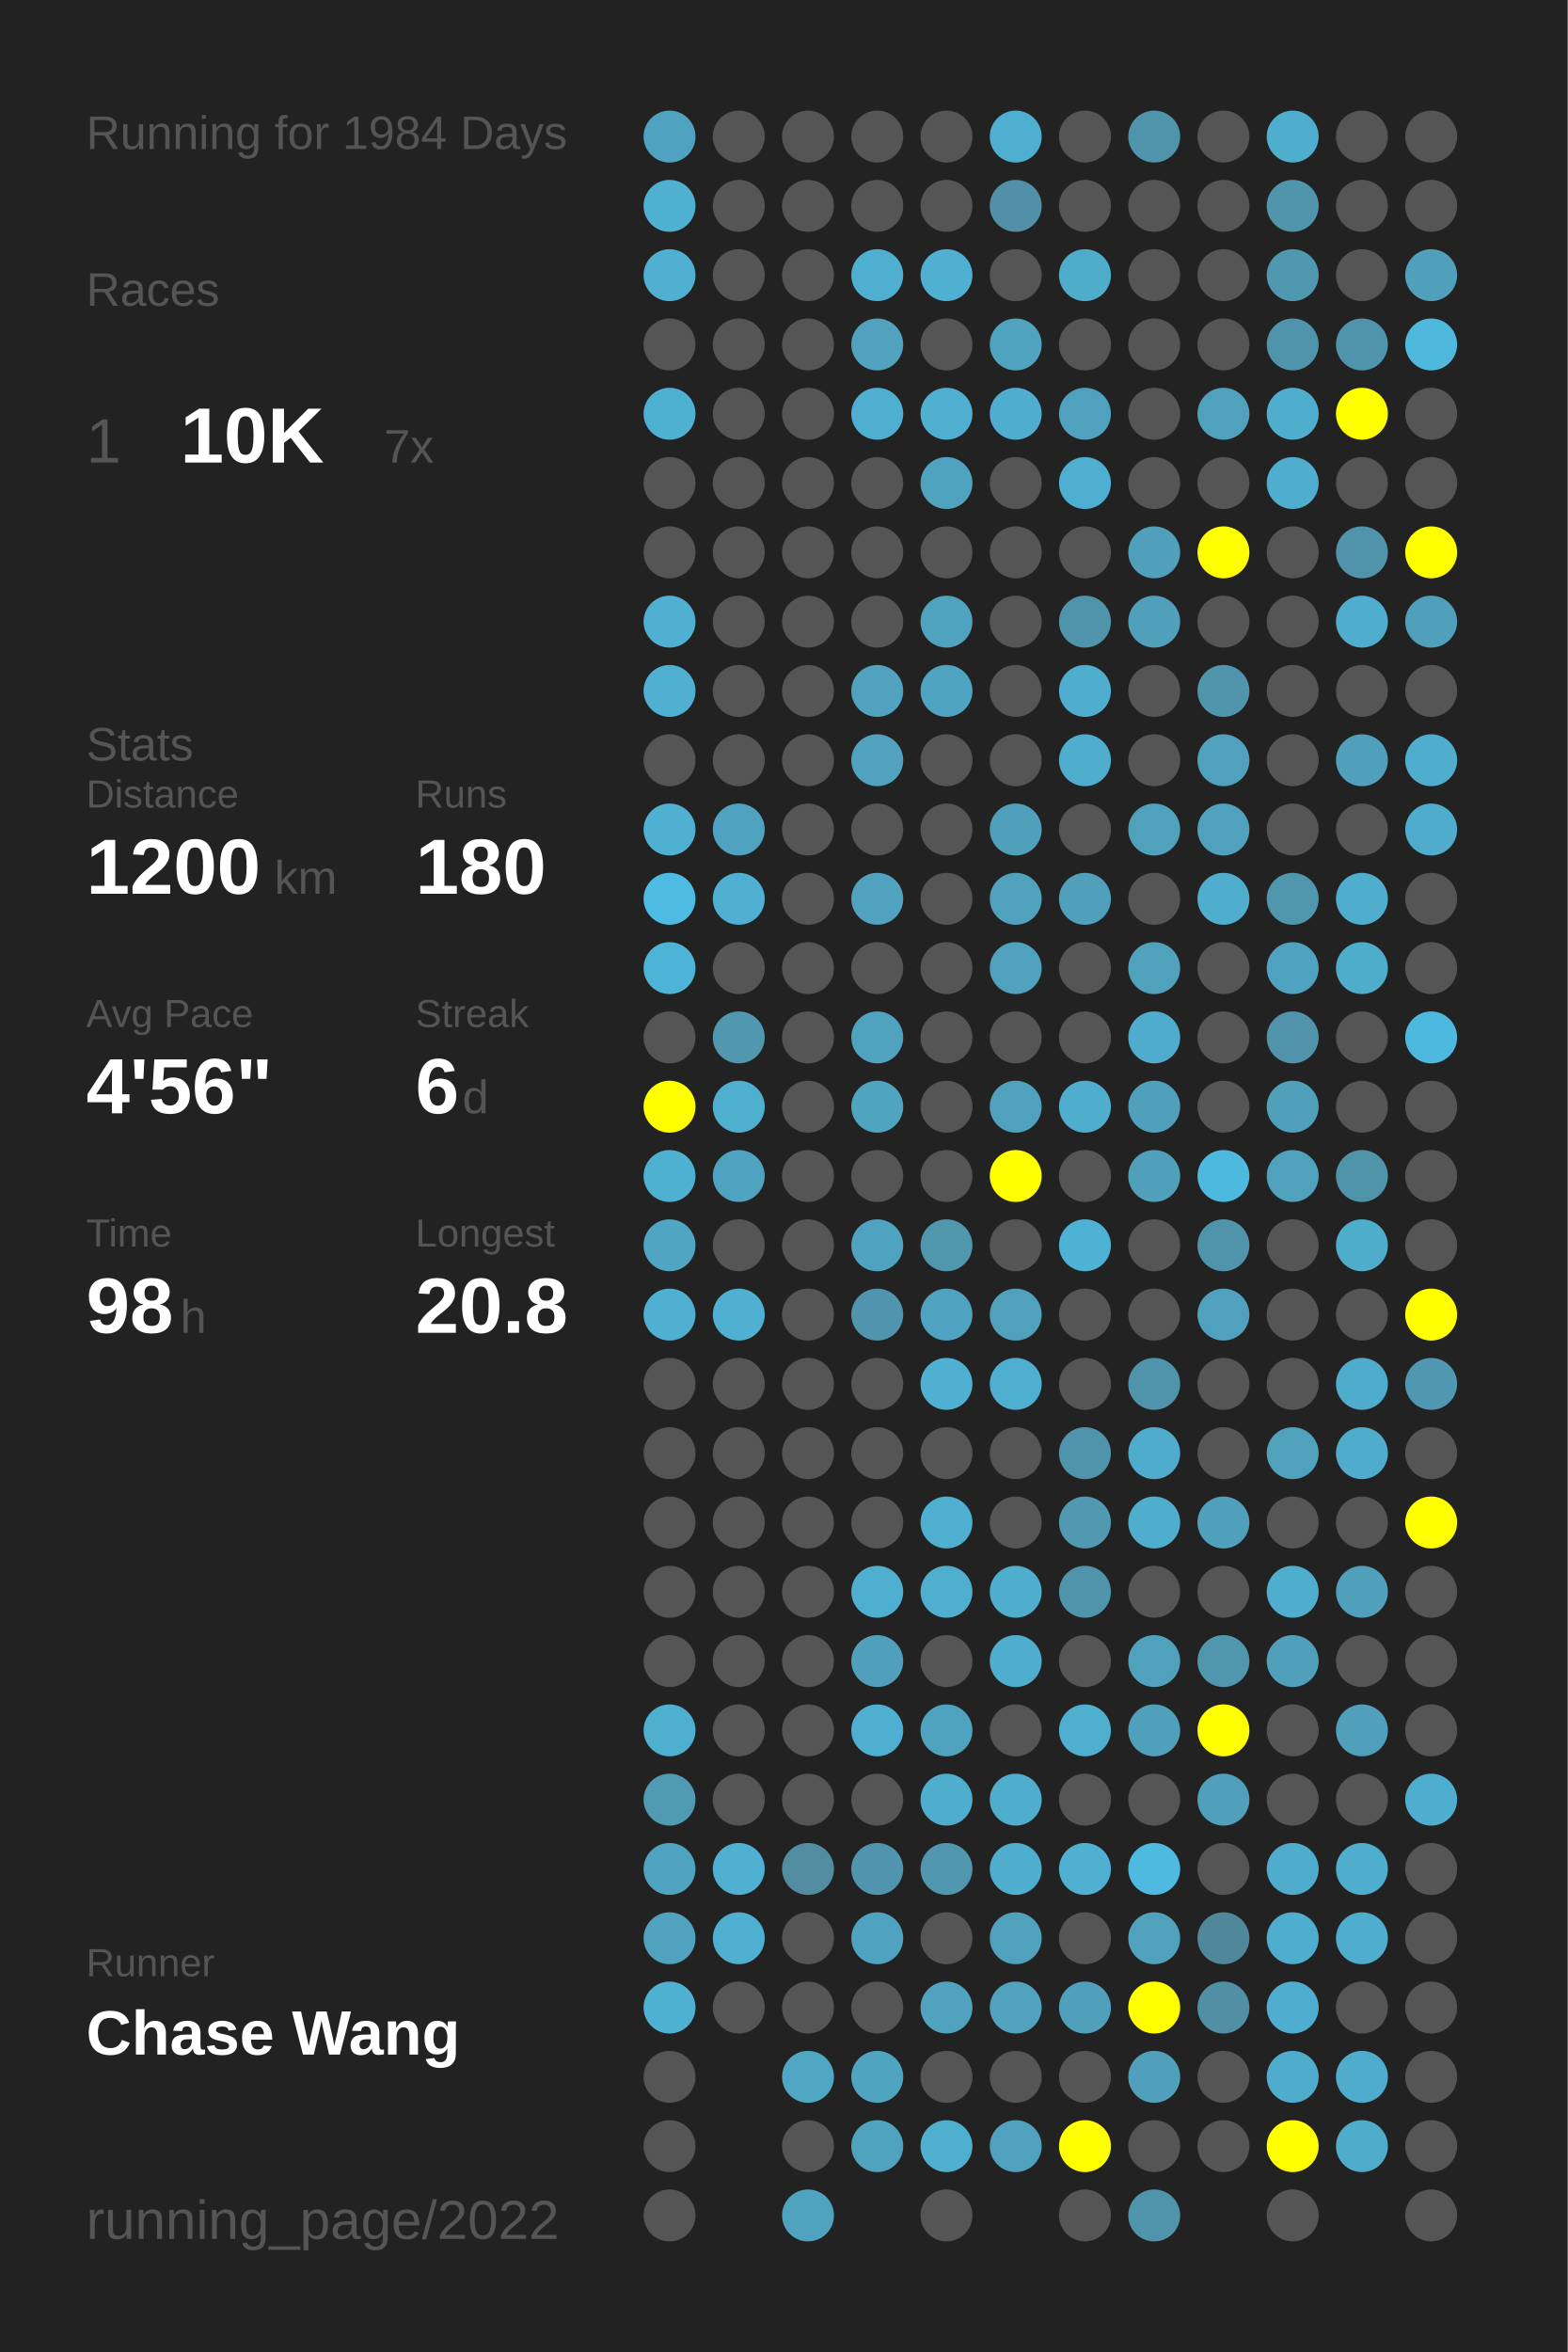
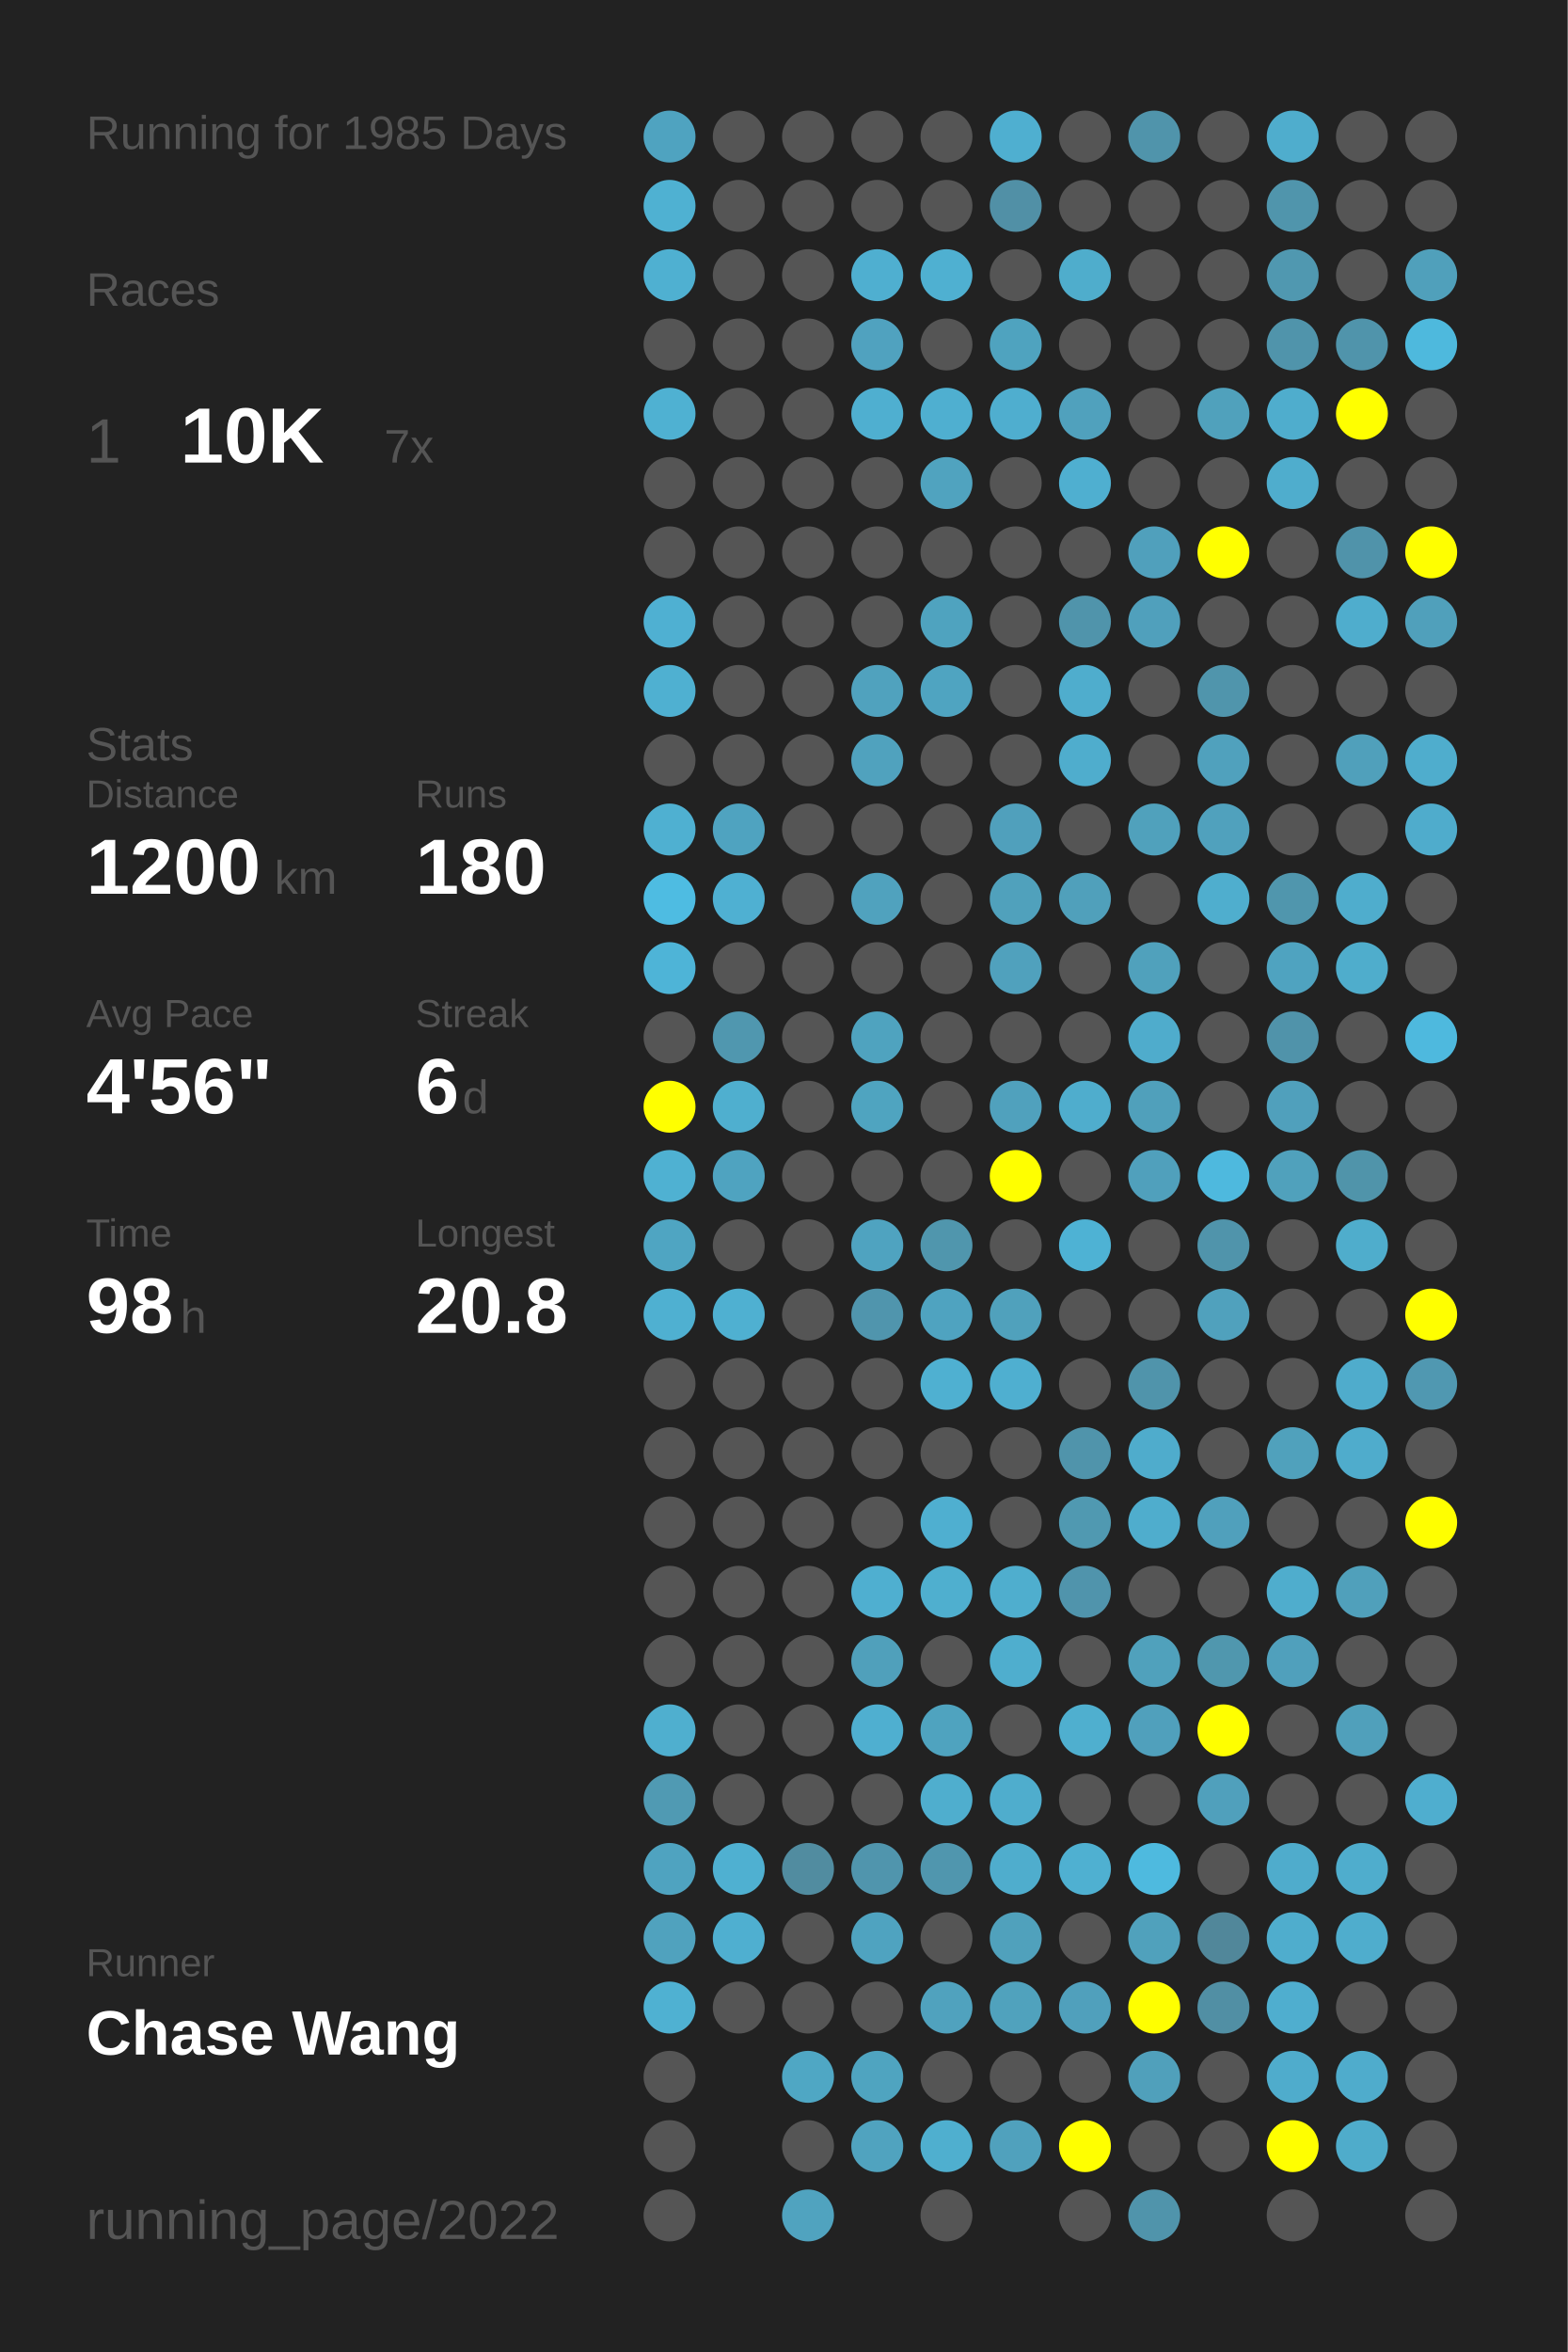
<svg xmlns="http://www.w3.org/2000/svg" baseProfile="full" height="300mm" version="1.1" viewBox="0,0,200,300" width="200mm">
  <defs />
  <rect fill="#222222" height="300" width="200" x="0" y="0" />
-   <text fill="#555555" style="font-size:6px; font-family:Arial;" x="11" y="19">Running for 1984 Days</text>
+   <text fill="#555555" style="font-size:6px; font-family:Arial;" x="11" y="19">Running for 1985 Days</text>
  <text fill="#555555" style="font-size:6px; font-family:Arial;" x="11" y="39">Races</text>
  <text fill="#555555" style="font-size:8px; font-family:Arial;" x="11" y="59">1</text>
  <text fill="#FFFFFF" style="font-size:10px; font-family:Arial; font-weight:bold;" x="23" y="59">10K</text>
  <text fill="#555555" style="font-size:6px; font-family:Arial;" x="49" y="59">7x</text>
  <text fill="#555555" style="font-size:6px; font-family:Arial;" x="11" y="97">Stats</text>
  <text fill="#555555" style="font-size:5px; font-family:Arial;" x="11" y="103">Distance</text>
  <text fill="#FFFFFF" style="font-size:10px; font-family:Arial; font-weight:bold;" x="11" y="114">1200</text>
  <text fill="#555555" style="font-size:6px; font-family:Arial;" x="35" y="114">km</text>
  <text fill="#555555" style="font-size:5px; font-family:Arial;" x="53" y="103">Runs</text>
  <text fill="#FFFFFF" style="font-size:10px; font-family:Arial; font-weight:bold;" x="53" y="114">180</text>
  <text fill="#555555" style="font-size:5px; font-family:Arial;" x="11" y="131">Avg Pace</text>
  <text fill="#FFFFFF" style="font-size:10px; font-family:Arial; font-weight:bold;" x="11" y="142">4'56"</text>
  <text fill="#555555" style="font-size:5px; font-family:Arial;" x="53" y="131">Streak</text>
  <text fill="#FFFFFF" style="font-size:10px; font-family:Arial; font-weight:bold;" x="53" y="142">6</text>
  <text fill="#555555" style="font-size:6px; font-family:Arial;" x="59" y="142">d</text>
  <text fill="#555555" style="font-size:5px; font-family:Arial;" x="11" y="159">Time</text>
  <text fill="#FFFFFF" style="font-size:10px; font-family:Arial; font-weight:bold;" x="11" y="170">98</text>
  <text fill="#555555" style="font-size:6px; font-family:Arial;" x="23" y="170">h</text>
  <text fill="#555555" style="font-size:5px; font-family:Arial;" x="53" y="159">Longest</text>
  <text fill="#FFFFFF" style="font-size:10px; font-family:Arial; font-weight:bold;" x="53" y="170">20.8</text>
  <text fill="#555555" style="font-size:5px; font-family:Arial;" x="11" y="252.065">Runner</text>
  <text fill="#FFFFFF" style="font-size:8px; font-family:Arial; font-weight:bold;" x="11" y="262.065">Chase Wang</text>
  <text fill="#555555" style="font-size:7px; font-family:Arial;" x="11" y="285.581">running_page/2022</text>
  <circle cx="85.417" cy="17.419" fill="#4fa3c0" r="3.312" />
  <circle cx="85.417" cy="26.258" fill="#4fb1d2" r="3.312" />
  <circle cx="85.417" cy="35.097" fill="#4fb0d1" r="3.312" />
  <circle cx="85.417" cy="43.935" fill="#555555" r="3.312" />
  <circle cx="85.417" cy="52.774" fill="#4fb1d2" r="3.312" />
  <circle cx="85.417" cy="61.613" fill="#555555" r="3.312" />
  <circle cx="85.417" cy="70.452" fill="#555555" r="3.312" />
  <circle cx="85.417" cy="79.29" fill="#4fb0d2" r="3.312" />
  <circle cx="85.417" cy="88.129" fill="#4fb0d1" r="3.312" />
  <circle cx="85.417" cy="96.968" fill="#555555" r="3.312" />
  <circle cx="85.417" cy="105.806" fill="#4fb0d1" r="3.312" />
  <circle cx="85.417" cy="114.645" fill="#4ebce2" r="3.312" />
  <circle cx="85.417" cy="123.484" fill="#4eb4d7" r="3.312" />
  <circle cx="85.417" cy="132.323" fill="#555555" r="3.312" />
  <circle cx="85.417" cy="141.161" fill="#FFFF00" r="3.312" />
  <circle cx="85.417" cy="150" fill="#4fb1d2" r="3.312" />
  <circle cx="85.417" cy="158.839" fill="#4fa5c2" r="3.312" />
  <circle cx="85.417" cy="167.677" fill="#4fb0d1" r="3.312" />
  <circle cx="85.417" cy="176.516" fill="#555555" r="3.312" />
  <circle cx="85.417" cy="185.355" fill="#555555" r="3.312" />
  <circle cx="85.417" cy="194.194" fill="#555555" r="3.312" />
  <circle cx="85.417" cy="203.032" fill="#555555" r="3.312" />
  <circle cx="85.417" cy="211.871" fill="#555555" r="3.312" />
  <circle cx="85.417" cy="220.71" fill="#4fafcf" r="3.312" />
  <circle cx="85.417" cy="229.548" fill="#509ab3" r="3.312" />
  <circle cx="85.417" cy="238.387" fill="#4fa3c0" r="3.312" />
  <circle cx="85.417" cy="247.226" fill="#50a2be" r="3.312" />
  <circle cx="85.417" cy="256.065" fill="#4fb1d2" r="3.312" />
  <circle cx="85.417" cy="264.903" fill="#555555" r="3.312" />
  <circle cx="85.417" cy="273.742" fill="#555555" r="3.312" />
  <circle cx="85.417" cy="282.581" fill="#555555" r="3.312" />
  <circle cx="94.25" cy="17.419" fill="#555555" r="3.312" />
  <circle cx="94.25" cy="26.258" fill="#555555" r="3.312" />
  <circle cx="94.25" cy="35.097" fill="#555555" r="3.312" />
  <circle cx="94.25" cy="43.935" fill="#555555" r="3.312" />
  <circle cx="94.25" cy="52.774" fill="#555555" r="3.312" />
  <circle cx="94.25" cy="61.613" fill="#555555" r="3.312" />
  <circle cx="94.25" cy="70.452" fill="#555555" r="3.312" />
  <circle cx="94.25" cy="79.29" fill="#555555" r="3.312" />
  <circle cx="94.25" cy="88.129" fill="#555555" r="3.312" />
  <circle cx="94.25" cy="96.968" fill="#555555" r="3.312" />
  <circle cx="94.25" cy="105.806" fill="#4fa3c0" r="3.312" />
  <circle cx="94.25" cy="114.645" fill="#4fb0d2" r="3.312" />
  <circle cx="94.25" cy="123.484" fill="#555555" r="3.312" />
  <circle cx="94.25" cy="132.323" fill="#5097af" r="3.312" />
  <circle cx="94.25" cy="141.161" fill="#4fafcf" r="3.312" />
  <circle cx="94.25" cy="150" fill="#4fa3c0" r="3.312" />
  <circle cx="94.25" cy="158.839" fill="#555555" r="3.312" />
  <circle cx="94.25" cy="167.677" fill="#4fb0d1" r="3.312" />
  <circle cx="94.25" cy="176.516" fill="#555555" r="3.312" />
  <circle cx="94.25" cy="185.355" fill="#555555" r="3.312" />
  <circle cx="94.25" cy="194.194" fill="#555555" r="3.312" />
  <circle cx="94.25" cy="203.032" fill="#555555" r="3.312" />
  <circle cx="94.25" cy="211.871" fill="#555555" r="3.312" />
  <circle cx="94.25" cy="220.71" fill="#555555" r="3.312" />
  <circle cx="94.25" cy="229.548" fill="#555555" r="3.312" />
  <circle cx="94.25" cy="238.387" fill="#4fb0d1" r="3.312" />
  <circle cx="94.25" cy="247.226" fill="#4fafd0" r="3.312" />
  <circle cx="94.25" cy="256.065" fill="#555555" r="3.312" />
  <circle cx="103.083" cy="17.419" fill="#555555" r="3.312" />
  <circle cx="103.083" cy="26.258" fill="#555555" r="3.312" />
  <circle cx="103.083" cy="35.097" fill="#555555" r="3.312" />
  <circle cx="103.083" cy="43.935" fill="#555555" r="3.312" />
  <circle cx="103.083" cy="52.774" fill="#555555" r="3.312" />
  <circle cx="103.083" cy="61.613" fill="#555555" r="3.312" />
  <circle cx="103.083" cy="70.452" fill="#555555" r="3.312" />
  <circle cx="103.083" cy="79.29" fill="#555555" r="3.312" />
  <circle cx="103.083" cy="88.129" fill="#555555" r="3.312" />
  <circle cx="103.083" cy="96.968" fill="#555555" r="3.312" />
  <circle cx="103.083" cy="105.806" fill="#555555" r="3.312" />
  <circle cx="103.083" cy="114.645" fill="#555555" r="3.312" />
  <circle cx="103.083" cy="123.484" fill="#555555" r="3.312" />
  <circle cx="103.083" cy="132.323" fill="#555555" r="3.312" />
  <circle cx="103.083" cy="141.161" fill="#555555" r="3.312" />
  <circle cx="103.083" cy="150" fill="#555555" r="3.312" />
  <circle cx="103.083" cy="158.839" fill="#555555" r="3.312" />
  <circle cx="103.083" cy="167.677" fill="#555555" r="3.312" />
  <circle cx="103.083" cy="176.516" fill="#555555" r="3.312" />
  <circle cx="103.083" cy="185.355" fill="#555555" r="3.312" />
  <circle cx="103.083" cy="194.194" fill="#555555" r="3.312" />
  <circle cx="103.083" cy="203.032" fill="#555555" r="3.312" />
  <circle cx="103.083" cy="211.871" fill="#555555" r="3.312" />
  <circle cx="103.083" cy="220.71" fill="#555555" r="3.312" />
  <circle cx="103.083" cy="229.548" fill="#555555" r="3.312" />
  <circle cx="103.083" cy="238.387" fill="#518ca0" r="3.312" />
  <circle cx="103.083" cy="247.226" fill="#555555" r="3.312" />
  <circle cx="103.083" cy="256.065" fill="#555555" r="3.312" />
  <circle cx="103.083" cy="264.903" fill="#4fa7c4" r="3.312" />
  <circle cx="103.083" cy="273.742" fill="#555555" r="3.312" />
  <circle cx="103.083" cy="282.581" fill="#50a3bf" r="3.312" />
  <circle cx="111.917" cy="17.419" fill="#555555" r="3.312" />
  <circle cx="111.917" cy="26.258" fill="#555555" r="3.312" />
  <circle cx="111.917" cy="35.097" fill="#4fafd0" r="3.312" />
  <circle cx="111.917" cy="43.935" fill="#50a2bf" r="3.312" />
  <circle cx="111.917" cy="52.774" fill="#4fafd0" r="3.312" />
  <circle cx="111.917" cy="61.613" fill="#555555" r="3.312" />
  <circle cx="111.917" cy="70.452" fill="#555555" r="3.312" />
  <circle cx="111.917" cy="79.29" fill="#555555" r="3.312" />
  <circle cx="111.917" cy="88.129" fill="#50a2be" r="3.312" />
  <circle cx="111.917" cy="96.968" fill="#50a2be" r="3.312" />
  <circle cx="111.917" cy="105.806" fill="#555555" r="3.312" />
  <circle cx="111.917" cy="114.645" fill="#50a2be" r="3.312" />
  <circle cx="111.917" cy="123.484" fill="#555555" r="3.312" />
  <circle cx="111.917" cy="132.323" fill="#4fa3bf" r="3.312" />
  <circle cx="111.917" cy="141.161" fill="#4fa4c0" r="3.312" />
  <circle cx="111.917" cy="150" fill="#555555" r="3.312" />
  <circle cx="111.917" cy="158.839" fill="#4fa3c0" r="3.312" />
  <circle cx="111.917" cy="167.677" fill="#5095ad" r="3.312" />
  <circle cx="111.917" cy="176.516" fill="#555555" r="3.312" />
  <circle cx="111.917" cy="185.355" fill="#555555" r="3.312" />
  <circle cx="111.917" cy="194.194" fill="#555555" r="3.312" />
  <circle cx="111.917" cy="203.032" fill="#4fafd0" r="3.312" />
  <circle cx="111.917" cy="211.871" fill="#50a0bb" r="3.312" />
  <circle cx="111.917" cy="220.71" fill="#4fafd0" r="3.312" />
  <circle cx="111.917" cy="229.548" fill="#555555" r="3.312" />
  <circle cx="111.917" cy="238.387" fill="#5095ad" r="3.312" />
  <circle cx="111.917" cy="247.226" fill="#4fa3c0" r="3.312" />
  <circle cx="111.917" cy="256.065" fill="#555555" r="3.312" />
  <circle cx="111.917" cy="264.903" fill="#4fa4c0" r="3.312" />
  <circle cx="111.917" cy="273.742" fill="#50a3bf" r="3.312" />
  <circle cx="120.75" cy="17.419" fill="#555555" r="3.312" />
  <circle cx="120.75" cy="26.258" fill="#555555" r="3.312" />
  <circle cx="120.75" cy="35.097" fill="#4fb0d1" r="3.312" />
  <circle cx="120.75" cy="43.935" fill="#555555" r="3.312" />
  <circle cx="120.75" cy="52.774" fill="#4fafd0" r="3.312" />
  <circle cx="120.75" cy="61.613" fill="#50a3bf" r="3.312" />
  <circle cx="120.75" cy="70.452" fill="#555555" r="3.312" />
  <circle cx="120.75" cy="79.29" fill="#4fa3bf" r="3.312" />
  <circle cx="120.75" cy="88.129" fill="#4fa4c1" r="3.312" />
  <circle cx="120.75" cy="96.968" fill="#555555" r="3.312" />
  <circle cx="120.75" cy="105.806" fill="#555555" r="3.312" />
  <circle cx="120.75" cy="114.645" fill="#555555" r="3.312" />
  <circle cx="120.75" cy="123.484" fill="#555555" r="3.312" />
  <circle cx="120.75" cy="132.323" fill="#555555" r="3.312" />
  <circle cx="120.75" cy="141.161" fill="#555555" r="3.312" />
  <circle cx="120.75" cy="150" fill="#555555" r="3.312" />
  <circle cx="120.75" cy="158.839" fill="#5096ad" r="3.312" />
  <circle cx="120.75" cy="167.677" fill="#4fa3c0" r="3.312" />
  <circle cx="120.75" cy="176.516" fill="#4fb0d1" r="3.312" />
  <circle cx="120.75" cy="185.355" fill="#555555" r="3.312" />
  <circle cx="120.75" cy="194.194" fill="#4fafd0" r="3.312" />
  <circle cx="120.75" cy="203.032" fill="#4fafcf" r="3.312" />
  <circle cx="120.75" cy="211.871" fill="#555555" r="3.312" />
  <circle cx="120.75" cy="220.71" fill="#4fa3bf" r="3.312" />
  <circle cx="120.75" cy="229.548" fill="#4faece" r="3.312" />
  <circle cx="120.75" cy="238.387" fill="#5096ae" r="3.312" />
  <circle cx="120.75" cy="247.226" fill="#555555" r="3.312" />
  <circle cx="120.75" cy="256.065" fill="#50a2be" r="3.312" />
  <circle cx="120.75" cy="264.903" fill="#555555" r="3.312" />
  <circle cx="120.75" cy="273.742" fill="#4fafcf" r="3.312" />
  <circle cx="120.75" cy="282.581" fill="#555555" r="3.312" />
  <circle cx="129.583" cy="17.419" fill="#4fafd0" r="3.312" />
  <circle cx="129.583" cy="26.258" fill="#5190a6" r="3.312" />
  <circle cx="129.583" cy="35.097" fill="#555555" r="3.312" />
  <circle cx="129.583" cy="43.935" fill="#4fa3bf" r="3.312" />
  <circle cx="129.583" cy="52.774" fill="#4faecf" r="3.312" />
  <circle cx="129.583" cy="61.613" fill="#555555" r="3.312" />
  <circle cx="129.583" cy="70.452" fill="#555555" r="3.312" />
  <circle cx="129.583" cy="79.29" fill="#555555" r="3.312" />
  <circle cx="129.583" cy="88.129" fill="#555555" r="3.312" />
  <circle cx="129.583" cy="96.968" fill="#555555" r="3.312" />
  <circle cx="129.583" cy="105.806" fill="#50a0bc" r="3.312" />
  <circle cx="129.583" cy="114.645" fill="#50a1bc" r="3.312" />
  <circle cx="129.583" cy="123.484" fill="#50a1bd" r="3.312" />
  <circle cx="129.583" cy="132.323" fill="#555555" r="3.312" />
  <circle cx="129.583" cy="141.161" fill="#50a1bd" r="3.312" />
  <circle cx="129.583" cy="150" fill="#FFFF00" r="3.312" />
  <circle cx="129.583" cy="158.839" fill="#555555" r="3.312" />
  <circle cx="129.583" cy="167.677" fill="#50a1bc" r="3.312" />
  <circle cx="129.583" cy="176.516" fill="#4fafd0" r="3.312" />
  <circle cx="129.583" cy="185.355" fill="#555555" r="3.312" />
  <circle cx="129.583" cy="194.194" fill="#555555" r="3.312" />
  <circle cx="129.583" cy="203.032" fill="#4faece" r="3.312" />
  <circle cx="129.583" cy="211.871" fill="#4faece" r="3.312" />
  <circle cx="129.583" cy="220.71" fill="#555555" r="3.312" />
  <circle cx="129.583" cy="229.548" fill="#4fadcd" r="3.312" />
  <circle cx="129.583" cy="238.387" fill="#4fadcd" r="3.312" />
  <circle cx="129.583" cy="247.226" fill="#50a1bc" r="3.312" />
  <circle cx="129.583" cy="256.065" fill="#50a2bd" r="3.312" />
  <circle cx="129.583" cy="264.903" fill="#555555" r="3.312" />
  <circle cx="129.583" cy="273.742" fill="#50a1bd" r="3.312" />
  <circle cx="138.417" cy="17.419" fill="#555555" r="3.312" />
  <circle cx="138.417" cy="26.258" fill="#555555" r="3.312" />
  <circle cx="138.417" cy="35.097" fill="#4fadcc" r="3.312" />
  <circle cx="138.417" cy="43.935" fill="#555555" r="3.312" />
  <circle cx="138.417" cy="52.774" fill="#50a1bd" r="3.312" />
  <circle cx="138.417" cy="61.613" fill="#4fafd0" r="3.312" />
  <circle cx="138.417" cy="70.452" fill="#555555" r="3.312" />
  <circle cx="138.417" cy="79.29" fill="#5094ab" r="3.312" />
  <circle cx="138.417" cy="88.129" fill="#4fadcd" r="3.312" />
  <circle cx="138.417" cy="96.968" fill="#4fadcd" r="3.312" />
  <circle cx="138.417" cy="105.806" fill="#555555" r="3.312" />
  <circle cx="138.417" cy="114.645" fill="#50a0bb" r="3.312" />
  <circle cx="138.417" cy="123.484" fill="#555555" r="3.312" />
  <circle cx="138.417" cy="132.323" fill="#555555" r="3.312" />
  <circle cx="138.417" cy="141.161" fill="#4fadcd" r="3.312" />
  <circle cx="138.417" cy="150" fill="#555555" r="3.312" />
  <circle cx="138.417" cy="158.839" fill="#4eb2d4" r="3.312" />
  <circle cx="138.417" cy="167.677" fill="#555555" r="3.312" />
  <circle cx="138.417" cy="176.516" fill="#555555" r="3.312" />
  <circle cx="138.417" cy="185.355" fill="#5094ab" r="3.312" />
  <circle cx="138.417" cy="194.194" fill="#5099b1" r="3.312" />
  <circle cx="138.417" cy="203.032" fill="#5094ac" r="3.312" />
  <circle cx="138.417" cy="211.871" fill="#555555" r="3.312" />
  <circle cx="138.417" cy="220.71" fill="#4fafcf" r="3.312" />
  <circle cx="138.417" cy="229.548" fill="#555555" r="3.312" />
  <circle cx="138.417" cy="238.387" fill="#4fb0d1" r="3.312" />
  <circle cx="138.417" cy="247.226" fill="#555555" r="3.312" />
  <circle cx="138.417" cy="256.065" fill="#50a0bc" r="3.312" />
  <circle cx="138.417" cy="264.903" fill="#555555" r="3.312" />
  <circle cx="138.417" cy="273.742" fill="#FFFF00" r="3.312" />
  <circle cx="138.417" cy="282.581" fill="#555555" r="3.312" />
  <circle cx="147.25" cy="17.419" fill="#5094ab" r="3.312" />
  <circle cx="147.25" cy="26.258" fill="#555555" r="3.312" />
  <circle cx="147.25" cy="35.097" fill="#555555" r="3.312" />
  <circle cx="147.25" cy="43.935" fill="#555555" r="3.312" />
  <circle cx="147.25" cy="52.774" fill="#555555" r="3.312" />
  <circle cx="147.25" cy="61.613" fill="#555555" r="3.312" />
  <circle cx="147.25" cy="70.452" fill="#50a0bc" r="3.312" />
  <circle cx="147.25" cy="79.29" fill="#50a0bc" r="3.312" />
  <circle cx="147.25" cy="88.129" fill="#555555" r="3.312" />
  <circle cx="147.25" cy="96.968" fill="#555555" r="3.312" />
  <circle cx="147.25" cy="105.806" fill="#50a1bc" r="3.312" />
  <circle cx="147.25" cy="114.645" fill="#555555" r="3.312" />
  <circle cx="147.25" cy="123.484" fill="#50a1bc" r="3.312" />
  <circle cx="147.25" cy="132.323" fill="#4faccc" r="3.312" />
  <circle cx="147.25" cy="141.161" fill="#50a0bb" r="3.312" />
  <circle cx="147.25" cy="150" fill="#50a0bc" r="3.312" />
  <circle cx="147.25" cy="158.839" fill="#555555" r="3.312" />
  <circle cx="147.25" cy="167.677" fill="#555555" r="3.312" />
  <circle cx="147.25" cy="176.516" fill="#5094ab" r="3.312" />
  <circle cx="147.25" cy="185.355" fill="#4faccc" r="3.312" />
  <circle cx="147.25" cy="194.194" fill="#4fadcd" r="3.312" />
  <circle cx="147.25" cy="203.032" fill="#555555" r="3.312" />
  <circle cx="147.25" cy="211.871" fill="#50a1bc" r="3.312" />
  <circle cx="147.25" cy="220.71" fill="#50a0bc" r="3.312" />
  <circle cx="147.25" cy="229.548" fill="#555555" r="3.312" />
  <circle cx="147.25" cy="238.387" fill="#4ebadf" r="3.312" />
  <circle cx="147.25" cy="247.226" fill="#50a1bc" r="3.312" />
  <circle cx="147.25" cy="256.065" fill="#FFFF00" r="3.312" />
  <circle cx="147.25" cy="264.903" fill="#50a0bb" r="3.312" />
  <circle cx="147.25" cy="273.742" fill="#555555" r="3.312" />
  <circle cx="147.25" cy="282.581" fill="#5094ab" r="3.312" />
  <circle cx="156.083" cy="17.419" fill="#555555" r="3.312" />
  <circle cx="156.083" cy="26.258" fill="#555555" r="3.312" />
  <circle cx="156.083" cy="35.097" fill="#555555" r="3.312" />
  <circle cx="156.083" cy="43.935" fill="#555555" r="3.312" />
  <circle cx="156.083" cy="52.774" fill="#50a1bc" r="3.312" />
  <circle cx="156.083" cy="61.613" fill="#555555" r="3.312" />
  <circle cx="156.083" cy="70.452" fill="#FFFF00" r="3.312" />
  <circle cx="156.083" cy="79.29" fill="#555555" r="3.312" />
  <circle cx="156.083" cy="88.129" fill="#5095ac" r="3.312" />
  <circle cx="156.083" cy="96.968" fill="#50a1bd" r="3.312" />
  <circle cx="156.083" cy="105.806" fill="#50a1bd" r="3.312" />
  <circle cx="156.083" cy="114.645" fill="#4faece" r="3.312" />
  <circle cx="156.083" cy="123.484" fill="#555555" r="3.312" />
  <circle cx="156.083" cy="132.323" fill="#555555" r="3.312" />
  <circle cx="156.083" cy="141.161" fill="#555555" r="3.312" />
  <circle cx="156.083" cy="150" fill="#4eb9de" r="3.312" />
  <circle cx="156.083" cy="158.839" fill="#5094ab" r="3.312" />
  <circle cx="156.083" cy="167.677" fill="#50a1bd" r="3.312" />
  <circle cx="156.083" cy="176.516" fill="#555555" r="3.312" />
  <circle cx="156.083" cy="185.355" fill="#555555" r="3.312" />
  <circle cx="156.083" cy="194.194" fill="#50a0bc" r="3.312" />
  <circle cx="156.083" cy="203.032" fill="#555555" r="3.312" />
  <circle cx="156.083" cy="211.871" fill="#5097ae" r="3.312" />
  <circle cx="156.083" cy="220.71" fill="#FFFF00" r="3.312" />
  <circle cx="156.083" cy="229.548" fill="#50a0bc" r="3.312" />
  <circle cx="156.083" cy="238.387" fill="#555555" r="3.312" />
  <circle cx="156.083" cy="247.226" fill="#51879a" r="3.312" />
  <circle cx="156.083" cy="256.065" fill="#518fa4" r="3.312" />
  <circle cx="156.083" cy="264.903" fill="#555555" r="3.312" />
  <circle cx="156.083" cy="273.742" fill="#555555" r="3.312" />
  <circle cx="164.917" cy="17.419" fill="#4fadcd" r="3.312" />
  <circle cx="164.917" cy="26.258" fill="#5095ac" r="3.312" />
  <circle cx="164.917" cy="35.097" fill="#5098b0" r="3.312" />
  <circle cx="164.917" cy="43.935" fill="#5094ab" r="3.312" />
  <circle cx="164.917" cy="52.774" fill="#4fadcd" r="3.312" />
  <circle cx="164.917" cy="61.613" fill="#4fadcd" r="3.312" />
  <circle cx="164.917" cy="70.452" fill="#555555" r="3.312" />
  <circle cx="164.917" cy="79.29" fill="#555555" r="3.312" />
  <circle cx="164.917" cy="88.129" fill="#555555" r="3.312" />
  <circle cx="164.917" cy="96.968" fill="#555555" r="3.312" />
  <circle cx="164.917" cy="105.806" fill="#555555" r="3.312" />
  <circle cx="164.917" cy="114.645" fill="#5096ad" r="3.312" />
  <circle cx="164.917" cy="123.484" fill="#4fa3c0" r="3.312" />
  <circle cx="164.917" cy="132.323" fill="#5093aa" r="3.312" />
  <circle cx="164.917" cy="141.161" fill="#50a0bc" r="3.312" />
  <circle cx="164.917" cy="150" fill="#50a1bc" r="3.312" />
  <circle cx="164.917" cy="158.839" fill="#555555" r="3.312" />
  <circle cx="164.917" cy="167.677" fill="#555555" r="3.312" />
  <circle cx="164.917" cy="176.516" fill="#555555" r="3.312" />
  <circle cx="164.917" cy="185.355" fill="#50a1bc" r="3.312" />
  <circle cx="164.917" cy="194.194" fill="#555555" r="3.312" />
  <circle cx="164.917" cy="203.032" fill="#4fadcd" r="3.312" />
  <circle cx="164.917" cy="211.871" fill="#50a0bc" r="3.312" />
  <circle cx="164.917" cy="220.71" fill="#555555" r="3.312" />
  <circle cx="164.917" cy="229.548" fill="#555555" r="3.312" />
  <circle cx="164.917" cy="238.387" fill="#4faccc" r="3.312" />
  <circle cx="164.917" cy="247.226" fill="#4fadcd" r="3.312" />
  <circle cx="164.917" cy="256.065" fill="#4faecf" r="3.312" />
  <circle cx="164.917" cy="264.903" fill="#4faccc" r="3.312" />
  <circle cx="164.917" cy="273.742" fill="#FFFF00" r="3.312" />
  <circle cx="164.917" cy="282.581" fill="#555555" r="3.312" />
  <circle cx="173.75" cy="17.419" fill="#555555" r="3.312" />
  <circle cx="173.75" cy="26.258" fill="#555555" r="3.312" />
  <circle cx="173.75" cy="35.097" fill="#555555" r="3.312" />
  <circle cx="173.75" cy="43.935" fill="#5094ab" r="3.312" />
  <circle cx="173.75" cy="52.774" fill="#FFFF00" r="3.312" />
  <circle cx="173.75" cy="61.613" fill="#555555" r="3.312" />
  <circle cx="173.75" cy="70.452" fill="#5093aa" r="3.312" />
  <circle cx="173.75" cy="79.29" fill="#4fadcd" r="3.312" />
  <circle cx="173.75" cy="88.129" fill="#555555" r="3.312" />
  <circle cx="173.75" cy="96.968" fill="#50a0bb" r="3.312" />
  <circle cx="173.75" cy="105.806" fill="#555555" r="3.312" />
  <circle cx="173.75" cy="114.645" fill="#4fadcd" r="3.312" />
  <circle cx="173.75" cy="123.484" fill="#4fadcc" r="3.312" />
  <circle cx="173.75" cy="132.323" fill="#555555" r="3.312" />
  <circle cx="173.75" cy="141.161" fill="#555555" r="3.312" />
  <circle cx="173.75" cy="150" fill="#5094aa" r="3.312" />
  <circle cx="173.75" cy="158.839" fill="#4fadcc" r="3.312" />
  <circle cx="173.75" cy="167.677" fill="#555555" r="3.312" />
  <circle cx="173.75" cy="176.516" fill="#4faccc" r="3.312" />
  <circle cx="173.75" cy="185.355" fill="#4faccc" r="3.312" />
  <circle cx="173.75" cy="194.194" fill="#555555" r="3.312" />
  <circle cx="173.75" cy="203.032" fill="#50a0bb" r="3.312" />
  <circle cx="173.75" cy="211.871" fill="#555555" r="3.312" />
  <circle cx="173.75" cy="220.71" fill="#50a0bb" r="3.312" />
  <circle cx="173.75" cy="229.548" fill="#555555" r="3.312" />
  <circle cx="173.75" cy="238.387" fill="#4fadcd" r="3.312" />
  <circle cx="173.75" cy="247.226" fill="#4fadcd" r="3.312" />
  <circle cx="173.75" cy="256.065" fill="#555555" r="3.312" />
  <circle cx="173.75" cy="264.903" fill="#4faccc" r="3.312" />
  <circle cx="173.75" cy="273.742" fill="#4faccb" r="3.312" />
  <circle cx="182.583" cy="17.419" fill="#555555" r="3.312" />
  <circle cx="182.583" cy="26.258" fill="#555555" r="3.312" />
  <circle cx="182.583" cy="35.097" fill="#50a0bb" r="3.312" />
  <circle cx="182.583" cy="43.935" fill="#4eb9dd" r="3.312" />
  <circle cx="182.583" cy="52.774" fill="#555555" r="3.312" />
  <circle cx="182.583" cy="61.613" fill="#555555" r="3.312" />
  <circle cx="182.583" cy="70.452" fill="#FFFF00" r="3.312" />
  <circle cx="182.583" cy="79.29" fill="#50a0bb" r="3.312" />
  <circle cx="182.583" cy="88.129" fill="#555555" r="3.312" />
  <circle cx="182.583" cy="96.968" fill="#4fadcd" r="3.312" />
  <circle cx="182.583" cy="105.806" fill="#4faccc" r="3.312" />
  <circle cx="182.583" cy="114.645" fill="#555555" r="3.312" />
  <circle cx="182.583" cy="123.484" fill="#555555" r="3.312" />
  <circle cx="182.583" cy="132.323" fill="#4eb9de" r="3.312" />
  <circle cx="182.583" cy="141.161" fill="#555555" r="3.312" />
  <circle cx="182.583" cy="150" fill="#555555" r="3.312" />
  <circle cx="182.583" cy="158.839" fill="#555555" r="3.312" />
  <circle cx="182.583" cy="167.677" fill="#FFFF00" r="3.312" />
  <circle cx="182.583" cy="176.516" fill="#5098b1" r="3.312" />
  <circle cx="182.583" cy="185.355" fill="#555555" r="3.312" />
  <circle cx="182.583" cy="194.194" fill="#FFFF00" r="3.312" />
  <circle cx="182.583" cy="203.032" fill="#555555" r="3.312" />
  <circle cx="182.583" cy="211.871" fill="#555555" r="3.312" />
  <circle cx="182.583" cy="220.71" fill="#555555" r="3.312" />
  <circle cx="182.583" cy="229.548" fill="#4faecf" r="3.312" />
  <circle cx="182.583" cy="238.387" fill="#555555" r="3.312" />
  <circle cx="182.583" cy="247.226" fill="#555555" r="3.312" />
  <circle cx="182.583" cy="256.065" fill="#555555" r="3.312" />
  <circle cx="182.583" cy="264.903" fill="#555555" r="3.312" />
  <circle cx="182.583" cy="273.742" fill="#555555" r="3.312" />
  <circle cx="182.583" cy="282.581" fill="#555555" r="3.312" />
</svg>
